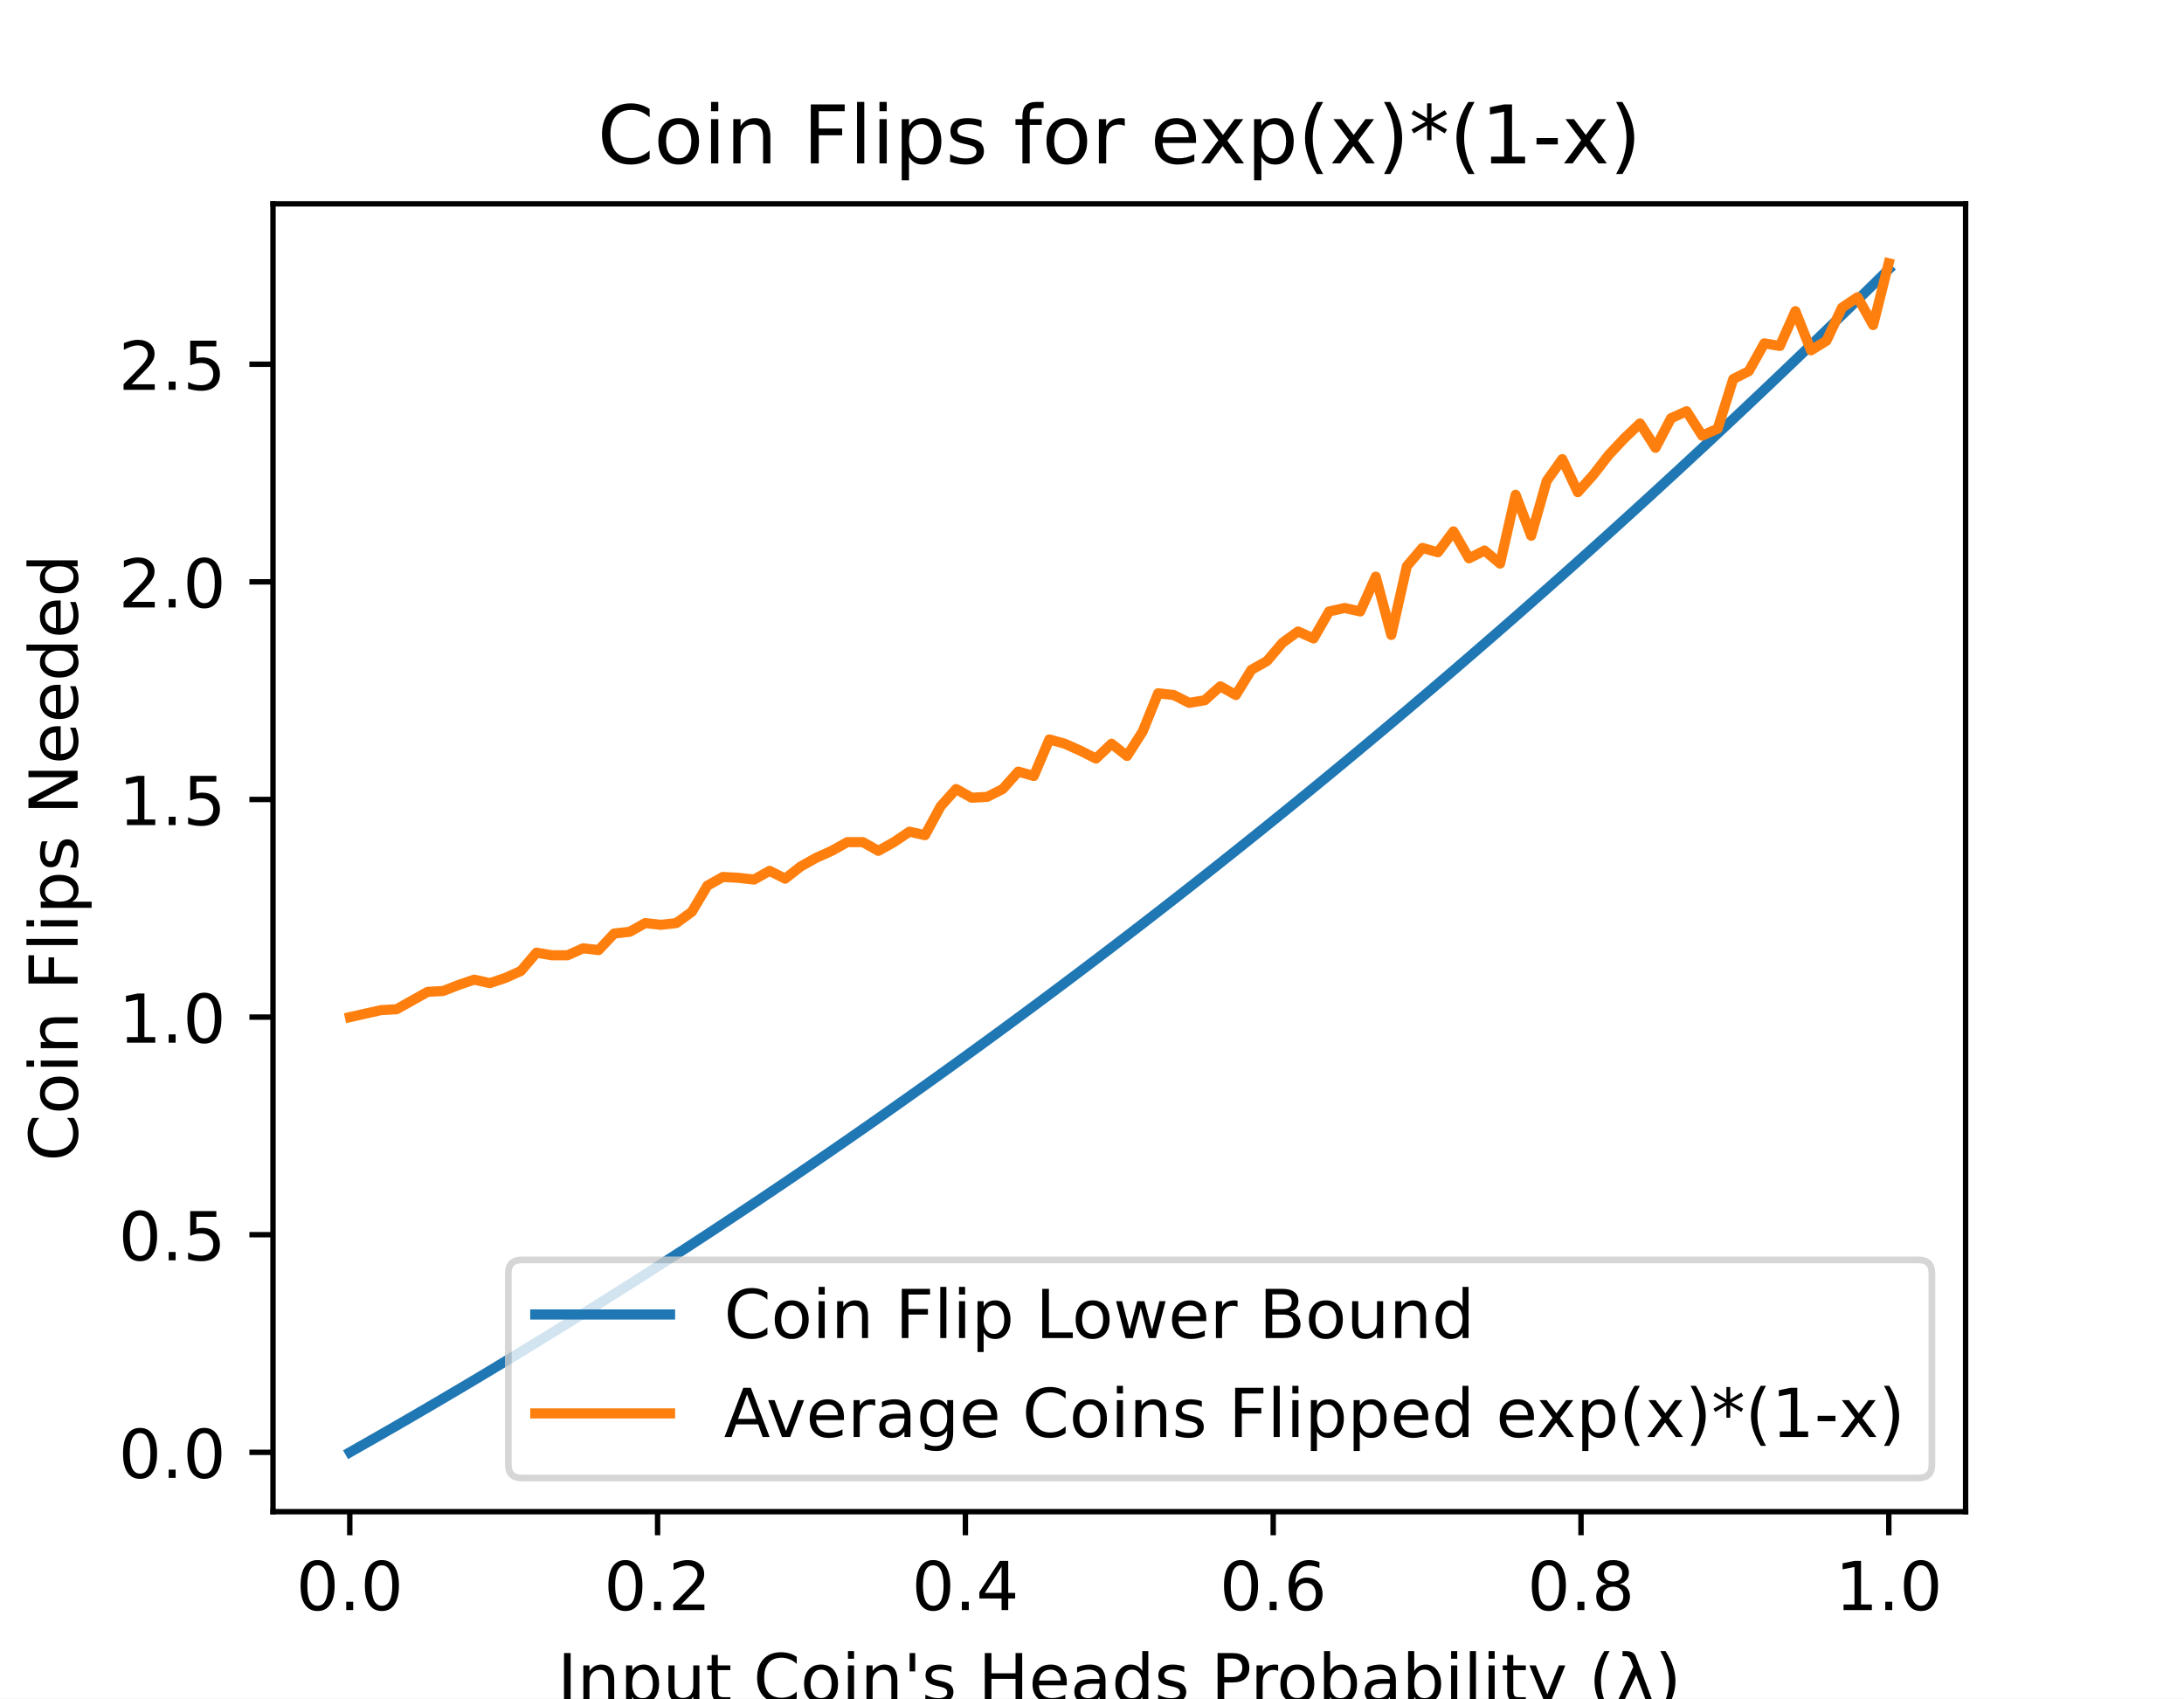
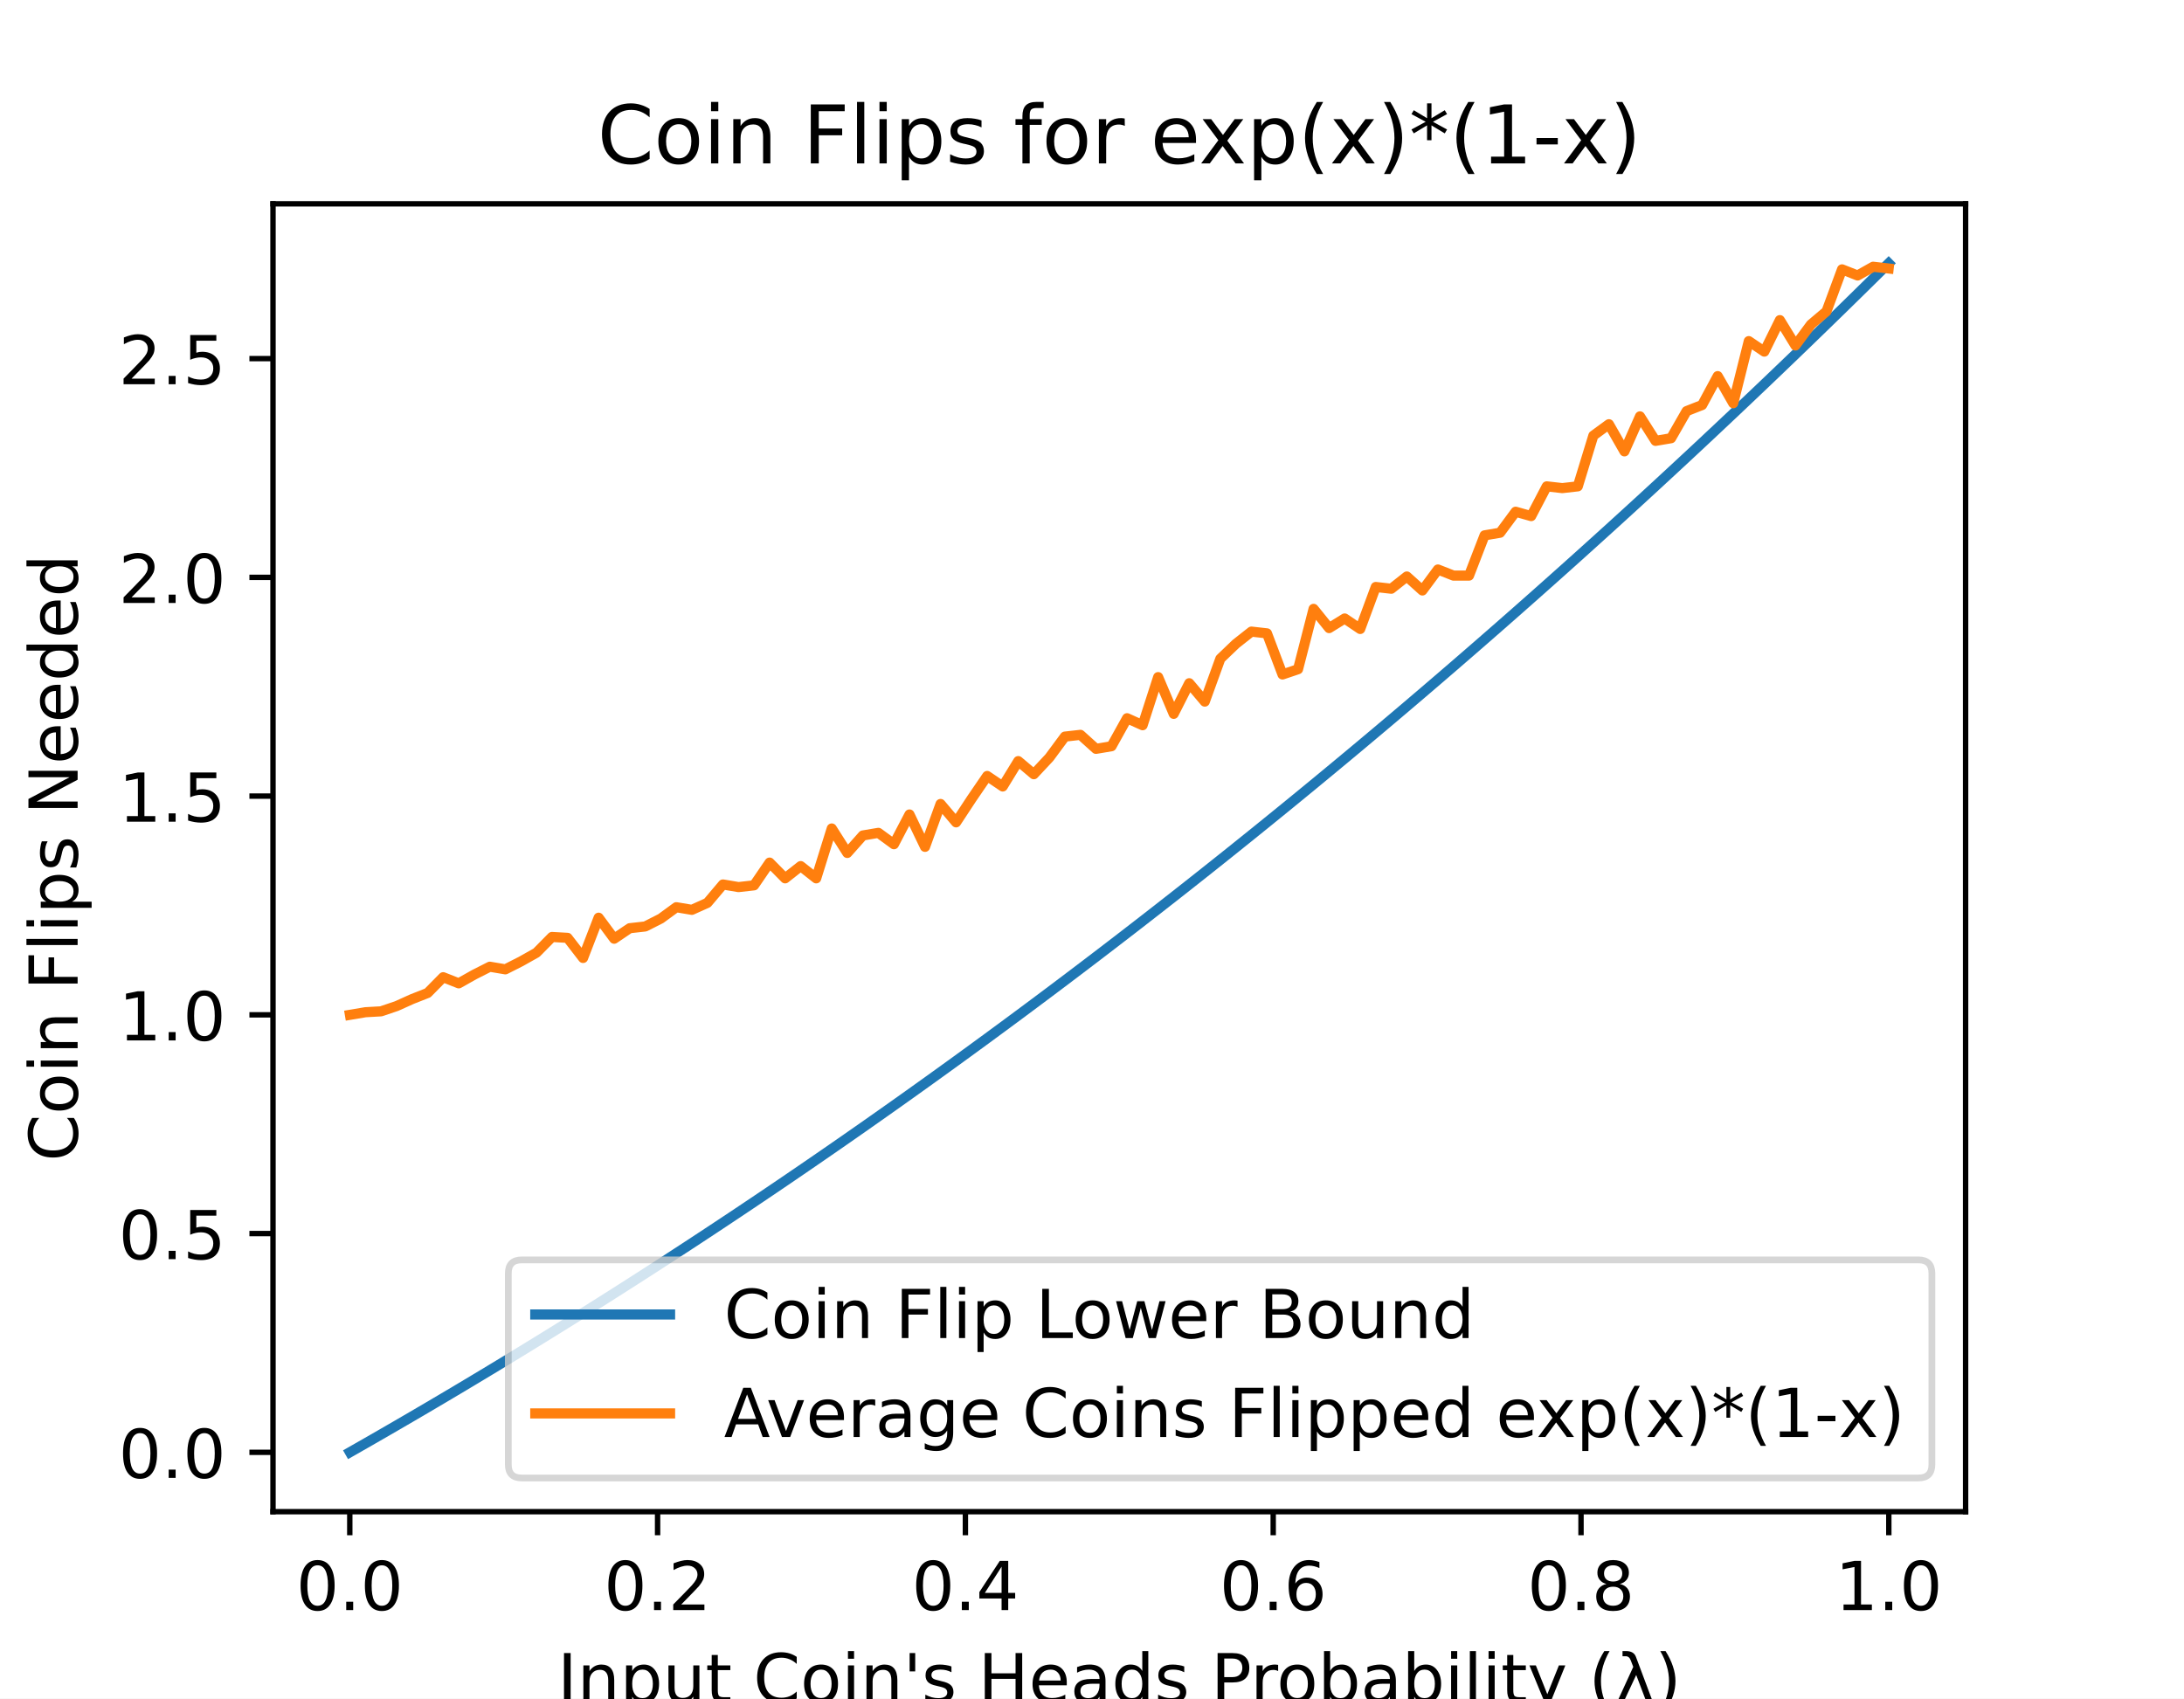
<svg xmlns="http://www.w3.org/2000/svg" xmlns:xlink="http://www.w3.org/1999/xlink" height="252pt" version="1.1" viewBox="0 0 324 252" width="324pt">
  <defs>
    <style type="text/css">
*{stroke-linecap:butt;stroke-linejoin:round;}
  </style>
  </defs>
  <g id="figure_1">
    <g id="patch_1">
      <path d="M 0 252  L 324 252  L 324 0  L 0 0  z " style="fill:#ffffff;" />
    </g>
    <g id="axes_1">
      <g id="patch_2">
        <path d="M 40.5 224.28  L 291.6 224.28  L 291.6 30.24  L 40.5 30.24  z " style="fill:#ffffff;" />
      </g>
      <g id="matplotlib.axis_1">
        <g id="xtick_1">
          <g id="line2d_1">
            <defs>
-               <path d="M 0 0  L 0 3.5  " id="m1054716032" style="stroke:#000000;stroke-width:0.8;" />
+               <path d="M 0 0  L 0 3.5  " id="m118295e774" style="stroke:#000000;stroke-width:0.8;" />
            </defs>
            <g>
-               <use style="stroke:#000000;stroke-width:0.8;" x="51.891" xlink:href="#m1054716032" y="224.28" />
+               <use style="stroke:#000000;stroke-width:0.8;" x="51.891" xlink:href="#m118295e774" y="224.28" />
            </g>
          </g>
          <g id="text_1">
            <text style="font-family:DejaVu Sans;font-size:10px;font-style:normal;font-weight:normal;text-anchor:middle;" transform="rotate(-0, 51.89081, 238.8784)" x="51.891" y="238.878">0.0</text>
          </g>
        </g>
        <g id="xtick_2">
          <g id="line2d_2">
            <g>
-               <use style="stroke:#000000;stroke-width:0.8;" x="97.554" xlink:href="#m1054716032" y="224.28" />
+               <use style="stroke:#000000;stroke-width:0.8;" x="97.554" xlink:href="#m118295e774" y="224.28" />
            </g>
          </g>
          <g id="text_2">
            <text style="font-family:DejaVu Sans;font-size:10px;font-style:normal;font-weight:normal;text-anchor:middle;" transform="rotate(-0, 97.55448, 238.8784)" x="97.554" y="238.878">0.2</text>
          </g>
        </g>
        <g id="xtick_3">
          <g id="line2d_3">
            <g>
-               <use style="stroke:#000000;stroke-width:0.8;" x="143.218" xlink:href="#m1054716032" y="224.28" />
+               <use style="stroke:#000000;stroke-width:0.8;" x="143.218" xlink:href="#m118295e774" y="224.28" />
            </g>
          </g>
          <g id="text_3">
            <text style="font-family:DejaVu Sans;font-size:10px;font-style:normal;font-weight:normal;text-anchor:middle;" transform="rotate(-0, 143.2182, 238.8784)" x="143.218" y="238.878">0.4</text>
          </g>
        </g>
        <g id="xtick_4">
          <g id="line2d_4">
            <g>
-               <use style="stroke:#000000;stroke-width:0.8;" x="188.882" xlink:href="#m1054716032" y="224.28" />
+               <use style="stroke:#000000;stroke-width:0.8;" x="188.882" xlink:href="#m118295e774" y="224.28" />
            </g>
          </g>
          <g id="text_4">
            <text style="font-family:DejaVu Sans;font-size:10px;font-style:normal;font-weight:normal;text-anchor:middle;" transform="rotate(-0, 188.8818, 238.8784)" x="188.882" y="238.878">0.6</text>
          </g>
        </g>
        <g id="xtick_5">
          <g id="line2d_5">
            <g>
-               <use style="stroke:#000000;stroke-width:0.8;" x="234.546" xlink:href="#m1054716032" y="224.28" />
+               <use style="stroke:#000000;stroke-width:0.8;" x="234.546" xlink:href="#m118295e774" y="224.28" />
            </g>
          </g>
          <g id="text_5">
            <text style="font-family:DejaVu Sans;font-size:10px;font-style:normal;font-weight:normal;text-anchor:middle;" transform="rotate(-0, 234.5455, 238.8784)" x="234.546" y="238.878">0.8</text>
          </g>
        </g>
        <g id="xtick_6">
          <g id="line2d_6">
            <g>
-               <use style="stroke:#000000;stroke-width:0.8;" x="280.209" xlink:href="#m1054716032" y="224.28" />
+               <use style="stroke:#000000;stroke-width:0.8;" x="280.209" xlink:href="#m118295e774" y="224.28" />
            </g>
          </g>
          <g id="text_6">
            <text style="font-family:DejaVu Sans;font-size:10px;font-style:normal;font-weight:normal;text-anchor:middle;" transform="rotate(-0, 280.2092, 238.8784)" x="280.209" y="238.878">1.0</text>
          </g>
        </g>
        <g id="text_7">
          <text style="font-family:DejaVu Sans;font-size:10px;font-style:normal;font-weight:normal;text-anchor:middle;" transform="rotate(-0, 166.05, 252.5566)" x="166.05" y="252.557">Input Coin's Heads Probability (λ)</text>
        </g>
      </g>
      <g id="matplotlib.axis_2">
        <g id="ytick_1">
          <g id="line2d_7">
            <defs>
-               <path d="M 0 0  L -3.5 0  " id="m2d1ef85f7c" style="stroke:#000000;stroke-width:0.8;" />
+               <path d="M 0 0  L -3.5 0  " id="m8eb99efd14" style="stroke:#000000;stroke-width:0.8;" />
            </defs>
            <g>
-               <use style="stroke:#000000;stroke-width:0.8;" x="40.5" xlink:href="#m2d1ef85f7c" y="215.473" />
+               <use style="stroke:#000000;stroke-width:0.8;" x="40.5" xlink:href="#m8eb99efd14" y="215.473" />
            </g>
          </g>
          <g id="text_8">
-             <text style="font-family:DejaVu Sans;font-size:10px;font-style:normal;font-weight:normal;text-anchor:end;" transform="rotate(-0, 33.5, 219.2721)" x="33.5" y="219.272">0.0</text>
+             <text style="font-family:DejaVu Sans;font-size:10px;font-style:normal;font-weight:normal;text-anchor:end;" transform="rotate(-0, 33.5, 219.2722)" x="33.5" y="219.272">0.0</text>
          </g>
        </g>
        <g id="ytick_2">
          <g id="line2d_8">
            <g>
-               <use style="stroke:#000000;stroke-width:0.8;" x="40.5" xlink:href="#m2d1ef85f7c" y="183.187" />
+               <use style="stroke:#000000;stroke-width:0.8;" x="40.5" xlink:href="#m8eb99efd14" y="183.019" />
            </g>
          </g>
          <g id="text_9">
-             <text style="font-family:DejaVu Sans;font-size:10px;font-style:normal;font-weight:normal;text-anchor:end;" transform="rotate(-0, 33.5, 186.9857)" x="33.5" y="186.986">0.5</text>
+             <text style="font-family:DejaVu Sans;font-size:10px;font-style:normal;font-weight:normal;text-anchor:end;" transform="rotate(-0, 33.5, 186.8187)" x="33.5" y="186.819">0.5</text>
          </g>
        </g>
        <g id="ytick_3">
          <g id="line2d_9">
            <g>
-               <use style="stroke:#000000;stroke-width:0.8;" x="40.5" xlink:href="#m2d1ef85f7c" y="150.9" />
+               <use style="stroke:#000000;stroke-width:0.8;" x="40.5" xlink:href="#m8eb99efd14" y="150.566" />
            </g>
          </g>
          <g id="text_10">
-             <text style="font-family:DejaVu Sans;font-size:10px;font-style:normal;font-weight:normal;text-anchor:end;" transform="rotate(-0, 33.5, 154.6993)" x="33.5" y="154.699">1.0</text>
+             <text style="font-family:DejaVu Sans;font-size:10px;font-style:normal;font-weight:normal;text-anchor:end;" transform="rotate(-0, 33.5, 154.3652)" x="33.5" y="154.365">1.0</text>
          </g>
        </g>
        <g id="ytick_4">
          <g id="line2d_10">
            <g>
-               <use style="stroke:#000000;stroke-width:0.8;" x="40.5" xlink:href="#m2d1ef85f7c" y="118.614" />
+               <use style="stroke:#000000;stroke-width:0.8;" x="40.5" xlink:href="#m8eb99efd14" y="118.112" />
            </g>
          </g>
          <g id="text_11">
-             <text style="font-family:DejaVu Sans;font-size:10px;font-style:normal;font-weight:normal;text-anchor:end;" transform="rotate(-0, 33.5, 122.4129)" x="33.5" y="122.413">1.5</text>
+             <text style="font-family:DejaVu Sans;font-size:10px;font-style:normal;font-weight:normal;text-anchor:end;" transform="rotate(-0, 33.5, 121.9117)" x="33.5" y="121.912">1.5</text>
          </g>
        </g>
        <g id="ytick_5">
          <g id="line2d_11">
            <g>
-               <use style="stroke:#000000;stroke-width:0.8;" x="40.5" xlink:href="#m2d1ef85f7c" y="86.327" />
+               <use style="stroke:#000000;stroke-width:0.8;" x="40.5" xlink:href="#m8eb99efd14" y="85.659" />
            </g>
          </g>
          <g id="text_12">
-             <text style="font-family:DejaVu Sans;font-size:10px;font-style:normal;font-weight:normal;text-anchor:end;" transform="rotate(-0, 33.5, 90.12651)" x="33.5" y="90.127">2.0</text>
+             <text style="font-family:DejaVu Sans;font-size:10px;font-style:normal;font-weight:normal;text-anchor:end;" transform="rotate(-0, 33.5, 89.45815)" x="33.5" y="89.458">2.0</text>
          </g>
        </g>
        <g id="ytick_6">
          <g id="line2d_12">
            <g>
-               <use style="stroke:#000000;stroke-width:0.8;" x="40.5" xlink:href="#m2d1ef85f7c" y="54.041" />
+               <use style="stroke:#000000;stroke-width:0.8;" x="40.5" xlink:href="#m8eb99efd14" y="53.205" />
            </g>
          </g>
          <g id="text_13">
-             <text style="font-family:DejaVu Sans;font-size:10px;font-style:normal;font-weight:normal;text-anchor:end;" transform="rotate(-0, 33.5, 57.84011)" x="33.5" y="57.84">2.5</text>
+             <text style="font-family:DejaVu Sans;font-size:10px;font-style:normal;font-weight:normal;text-anchor:end;" transform="rotate(-0, 33.5, 57.00463)" x="33.5" y="57.005">2.5</text>
          </g>
        </g>
        <g id="text_14">
          <text style="font-family:DejaVu Sans;font-size:10px;font-style:normal;font-weight:normal;text-anchor:middle;" transform="rotate(-90, 11.51719, 127.26)" x="11.517" y="127.26">Coin Flips Needed</text>
        </g>
      </g>
      <g id="line2d_13">
-         <path clip-path="url(#p29282d20c1)" d="M 51.914 215.46  L 54.219 214.151  L 56.525 212.834  L 58.831 211.507  L 61.137 210.172  L 63.443 208.828  L 65.748 207.475  L 68.054 206.113  L 70.36 204.743  L 72.666 203.363  L 74.971 201.974  L 77.277 200.576  L 79.583 199.169  L 81.889 197.754  L 84.195 196.329  L 86.5 194.895  L 88.806 193.452  L 91.112 192  L 93.418 190.538  L 95.724 189.068  L 98.029 187.588  L 100.335 186.099  L 102.641 184.601  L 104.947 183.094  L 107.252 181.577  L 109.558 180.051  L 111.864 178.516  L 114.17 176.971  L 116.476 175.417  L 118.781 173.854  L 121.087 172.281  L 123.393 170.699  L 125.699 169.107  L 128.005 167.506  L 130.31 165.896  L 132.616 164.275  L 134.922 162.646  L 137.228 161.007  L 139.533 159.358  L 141.839 157.7  L 144.145 156.032  L 146.451 154.355  L 148.757 152.667  L 151.062 150.971  L 153.368 149.264  L 155.674 147.548  L 157.98 145.822  L 160.286 144.087  L 162.591 142.341  L 164.897 140.586  L 167.203 138.821  L 169.509 137.047  L 171.814 135.262  L 174.12 133.468  L 176.426 131.663  L 178.732 129.849  L 181.038 128.025  L 183.343 126.191  L 185.649 124.347  L 187.955 122.494  L 190.261 120.63  L 192.567 118.756  L 194.872 116.872  L 197.178 114.978  L 199.484 113.074  L 201.79 111.16  L 204.095 109.236  L 206.401 107.302  L 208.707 105.358  L 211.013 103.403  L 213.319 101.438  L 215.624 99.464  L 217.93 97.479  L 220.236 95.483  L 222.542 93.478  L 224.848 91.462  L 227.153 89.436  L 229.459 87.4  L 231.765 85.354  L 234.071 83.297  L 236.376 81.23  L 238.682 79.152  L 240.988 77.064  L 243.294 74.966  L 245.6 72.857  L 247.905 70.738  L 250.211 68.609  L 252.517 66.469  L 254.823 64.318  L 257.129 62.157  L 259.434 59.986  L 261.74 57.804  L 264.046 55.612  L 266.352 53.409  L 268.657 51.195  L 270.963 48.971  L 273.269 46.736  L 275.575 44.491  L 277.881 42.235  L 280.186 39.968  " style="fill:none;stroke:#1f77b4;stroke-linecap:square;stroke-width:1.5;" />
+         <path clip-path="url(#p5a5624a73e)" d="M 51.914 215.46  L 54.219 214.145  L 56.525 212.82  L 58.831 211.487  L 61.137 210.145  L 63.443 208.794  L 65.748 207.434  L 68.054 206.065  L 70.36 204.687  L 72.666 203.3  L 74.971 201.904  L 77.277 200.499  L 79.583 199.085  L 81.889 197.662  L 84.195 196.23  L 86.5 194.788  L 88.806 193.338  L 91.112 191.878  L 93.418 190.409  L 95.724 188.931  L 98.029 187.444  L 100.335 185.947  L 102.641 184.441  L 104.947 182.926  L 107.252 181.402  L 109.558 179.868  L 111.864 178.324  L 114.17 176.772  L 116.476 175.21  L 118.781 173.638  L 121.087 172.057  L 123.393 170.467  L 125.699 168.867  L 128.005 167.258  L 130.31 165.639  L 132.616 164.011  L 134.922 162.373  L 137.228 160.725  L 139.533 159.068  L 141.839 157.401  L 144.145 155.724  L 146.451 154.038  L 148.757 152.342  L 151.062 150.637  L 153.368 148.922  L 155.674 147.197  L 157.98 145.462  L 160.286 143.717  L 162.591 141.963  L 164.897 140.199  L 167.203 138.425  L 169.509 136.641  L 171.814 134.847  L 174.12 133.043  L 176.426 131.23  L 178.732 129.406  L 181.038 127.573  L 183.343 125.729  L 185.649 123.876  L 187.955 122.012  L 190.261 120.139  L 192.567 118.255  L 194.872 116.362  L 197.178 114.458  L 199.484 112.544  L 201.79 110.62  L 204.095 108.686  L 206.401 106.742  L 208.707 104.788  L 211.013 102.823  L 213.319 100.848  L 215.624 98.863  L 217.93 96.868  L 220.236 94.862  L 222.542 92.847  L 224.848 90.82  L 227.153 88.784  L 229.459 86.737  L 231.765 84.68  L 234.071 82.613  L 236.376 80.535  L 238.682 78.447  L 240.988 76.348  L 243.294 74.239  L 245.6 72.119  L 247.905 69.989  L 250.211 67.849  L 252.517 65.698  L 254.823 63.536  L 257.129 61.364  L 259.434 59.181  L 261.74 56.988  L 264.046 54.784  L 266.352 52.57  L 268.657 50.345  L 270.963 48.109  L 273.269 45.863  L 275.575 43.606  L 277.881 41.338  L 280.186 39.06  " style="fill:none;stroke:#1f77b4;stroke-linecap:square;stroke-width:1.5;" />
      </g>
      <g id="line2d_14">
-         <path clip-path="url(#p29282d20c1)" d="M 51.914 150.9  L 54.219 150.384  L 56.525 149.867  L 58.831 149.738  L 61.137 148.446  L 63.443 147.155  L 65.748 147.026  L 68.054 146.122  L 70.36 145.347  L 72.666 145.863  L 74.971 145.089  L 77.277 144.055  L 79.583 141.343  L 81.889 141.731  L 84.195 141.731  L 86.5 140.698  L 88.806 140.956  L 91.112 138.502  L 93.418 138.244  L 95.724 136.952  L 98.029 137.211  L 100.335 136.952  L 102.641 135.273  L 104.947 131.399  L 107.252 130.108  L 109.558 130.237  L 111.864 130.495  L 114.17 129.204  L 116.476 130.366  L 118.781 128.558  L 121.087 127.266  L 123.393 126.233  L 125.699 124.942  L 128.005 124.942  L 130.31 126.233  L 132.616 124.942  L 134.922 123.392  L 137.228 123.909  L 139.533 119.647  L 141.839 117.064  L 144.145 118.355  L 146.451 118.226  L 148.757 117.064  L 151.062 114.481  L 153.368 115.127  L 155.674 109.703  L 157.98 110.348  L 160.286 111.382  L 162.591 112.544  L 164.897 110.348  L 167.203 112.156  L 169.509 108.54  L 171.814 102.858  L 174.12 103.116  L 176.426 104.279  L 178.732 103.891  L 181.038 101.825  L 183.343 103.116  L 185.649 99.371  L 187.955 98.08  L 190.261 95.367  L 192.567 93.689  L 194.872 94.722  L 197.178 90.718  L 199.484 90.202  L 201.79 90.718  L 204.095 85.552  L 206.401 94.205  L 208.707 84.003  L 211.013 81.291  L 213.319 81.936  L 215.624 78.837  L 217.93 82.84  L 220.236 81.678  L 222.542 83.615  L 224.848 73.413  L 227.153 79.483  L 229.459 71.346  L 231.765 68.118  L 234.071 73.025  L 236.376 70.442  L 238.682 67.472  L 240.988 65.018  L 243.294 62.823  L 245.6 66.439  L 247.905 62.048  L 250.211 61.015  L 252.517 64.631  L 254.823 63.598  L 257.129 56.236  L 259.434 55.074  L 261.74 50.941  L 264.046 51.329  L 266.352 46.163  L 268.657 51.975  L 270.963 50.554  L 273.269 45.646  L 275.575 44.097  L 277.881 48.229  L 280.186 39.06  " style="fill:none;stroke:#ff7f0e;stroke-linecap:square;stroke-width:1.5;" />
+         <path clip-path="url(#p5a5624a73e)" d="M 51.914 150.566  L 54.219 150.177  L 56.525 150.047  L 58.831 149.268  L 61.137 148.229  L 63.443 147.321  L 65.748 144.984  L 68.054 145.893  L 70.36 144.595  L 72.666 143.426  L 74.971 143.816  L 77.277 142.647  L 79.583 141.349  L 81.889 139.013  L 84.195 139.142  L 86.5 142.128  L 88.806 136.157  L 91.112 139.272  L 93.418 137.714  L 95.724 137.455  L 98.029 136.286  L 100.335 134.599  L 102.641 134.988  L 104.947 133.95  L 107.252 131.224  L 109.558 131.613  L 111.864 131.353  L 114.17 127.978  L 116.476 130.315  L 118.781 128.498  L 121.087 130.315  L 123.393 122.916  L 125.699 126.55  L 128.005 123.954  L 130.31 123.565  L 132.616 125.252  L 134.922 120.839  L 137.228 125.642  L 139.533 119.281  L 141.839 122.007  L 144.145 118.502  L 146.451 115.127  L 148.757 116.684  L 151.062 112.92  L 153.368 114.867  L 155.674 112.401  L 157.98 109.285  L 160.286 109.025  L 162.591 111.102  L 164.897 110.713  L 167.203 106.559  L 169.509 107.598  L 171.814 100.458  L 174.12 105.91  L 176.426 101.366  L 178.732 104.093  L 181.038 97.732  L 183.343 95.525  L 185.649 93.707  L 187.955 93.967  L 190.261 100.068  L 192.567 99.289  L 194.872 90.332  L 197.178 93.188  L 199.484 91.76  L 201.79 93.318  L 204.095 87.087  L 206.401 87.347  L 208.707 85.529  L 211.013 87.606  L 213.319 84.491  L 215.624 85.399  L 217.93 85.399  L 220.236 79.428  L 222.542 79.038  L 224.848 75.923  L 227.153 76.572  L 229.459 72.158  L 231.765 72.418  L 234.071 72.158  L 236.376 64.629  L 238.682 62.941  L 240.988 66.966  L 243.294 61.773  L 245.6 65.408  L 247.905 65.018  L 250.211 60.994  L 252.517 60.086  L 254.823 55.802  L 257.129 59.826  L 259.434 50.609  L 261.74 52.167  L 264.046 47.494  L 266.352 51.258  L 268.657 48.143  L 270.963 46.195  L 273.269 39.964  L 275.575 40.873  L 277.881 39.575  L 280.186 39.835  " style="fill:none;stroke:#ff7f0e;stroke-linecap:square;stroke-width:1.5;" />
      </g>
      <g id="patch_3">
        <path d="M 40.5 224.28  L 40.5 30.24  " style="fill:none;stroke:#000000;stroke-linecap:square;stroke-linejoin:miter;stroke-width:0.8;" />
      </g>
      <g id="patch_4">
        <path d="M 291.6 224.28  L 291.6 30.24  " style="fill:none;stroke:#000000;stroke-linecap:square;stroke-linejoin:miter;stroke-width:0.8;" />
      </g>
      <g id="patch_5">
        <path d="M 40.5 224.28  L 291.6 224.28  " style="fill:none;stroke:#000000;stroke-linecap:square;stroke-linejoin:miter;stroke-width:0.8;" />
      </g>
      <g id="patch_6">
        <path d="M 40.5 30.24  L 291.6 30.24  " style="fill:none;stroke:#000000;stroke-linecap:square;stroke-linejoin:miter;stroke-width:0.8;" />
      </g>
      <g id="text_15">
        <text style="font-family:DejaVu Sans;font-size:12px;font-style:normal;font-weight:normal;text-anchor:middle;" transform="rotate(-0, 166.05, 24.24)" x="166.05" y="24.24">Coin Flips for exp(x)*(1-x)</text>
      </g>
      <g id="legend_1">
        <g id="patch_7">
          <path d="M 77.408 219.28  L 284.6 219.28  Q 286.6 219.28 286.6 217.28  L 286.6 188.924  Q 286.6 186.924 284.6 186.924  L 77.408 186.924  Q 75.408 186.924 75.408 188.924  L 75.408 217.28  Q 75.408 219.28 77.408 219.28  z " style="fill:#ffffff;opacity:0.8;stroke:#cccccc;stroke-linejoin:miter;" />
        </g>
        <g id="line2d_15">
          <path d="M 79.408 195.022  L 99.408 195.022  " style="fill:none;stroke:#1f77b4;stroke-linecap:square;stroke-width:1.5;" />
        </g>
        <g id="line2d_16" />
        <g id="text_16">
          <text style="font-family:DejaVu Sans;font-size:10px;font-style:normal;font-weight:normal;text-anchor:start;" transform="rotate(-0, 107.4078, 198.5222)" x="107.408" y="198.522">Coin Flip Lower Bound</text>
        </g>
        <g id="line2d_17">
          <path d="M 79.408 209.7  L 99.408 209.7  " style="fill:none;stroke:#ff7f0e;stroke-linecap:square;stroke-width:1.5;" />
        </g>
        <g id="line2d_18" />
        <g id="text_17">
          <text style="font-family:DejaVu Sans;font-size:10px;font-style:normal;font-weight:normal;text-anchor:start;" transform="rotate(-0, 107.4078, 213.2003)" x="107.408" y="213.2">Average Coins Flipped exp(x)*(1-x)</text>
        </g>
      </g>
    </g>
  </g>
  <defs>
-     <clipPath id="p29282d20c1">
+     <clipPath id="p5a5624a73e">
      <rect height="194.04" width="251.1" x="40.5" y="30.24" />
    </clipPath>
  </defs>
</svg>
